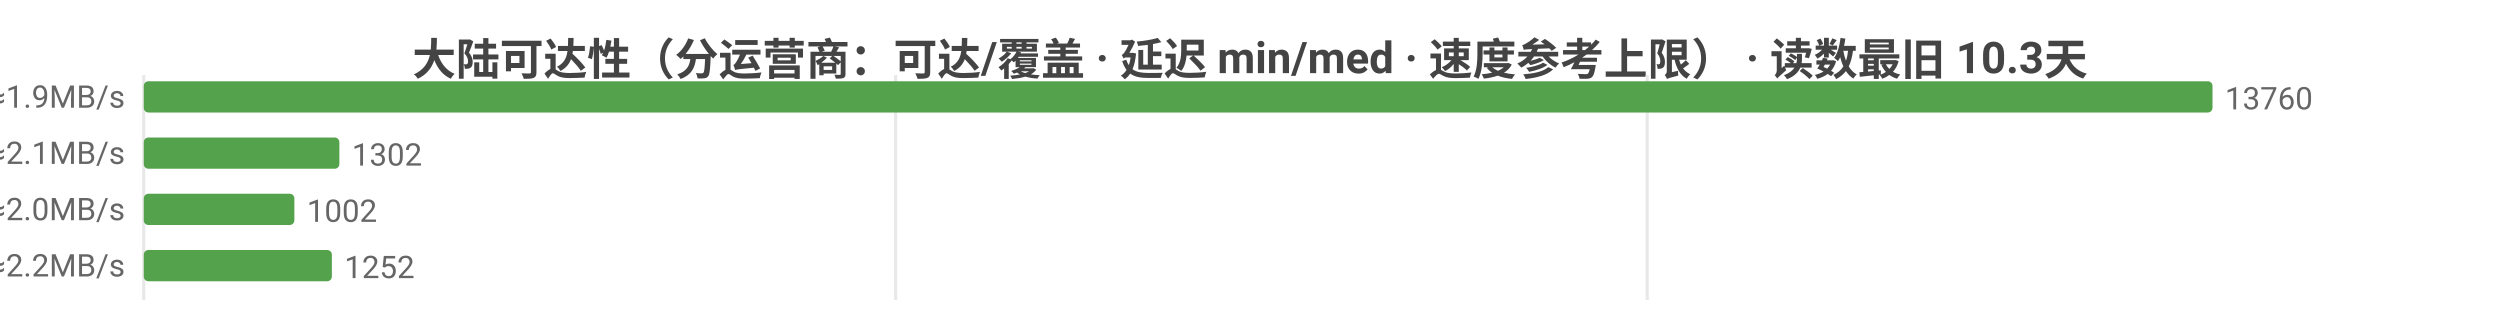
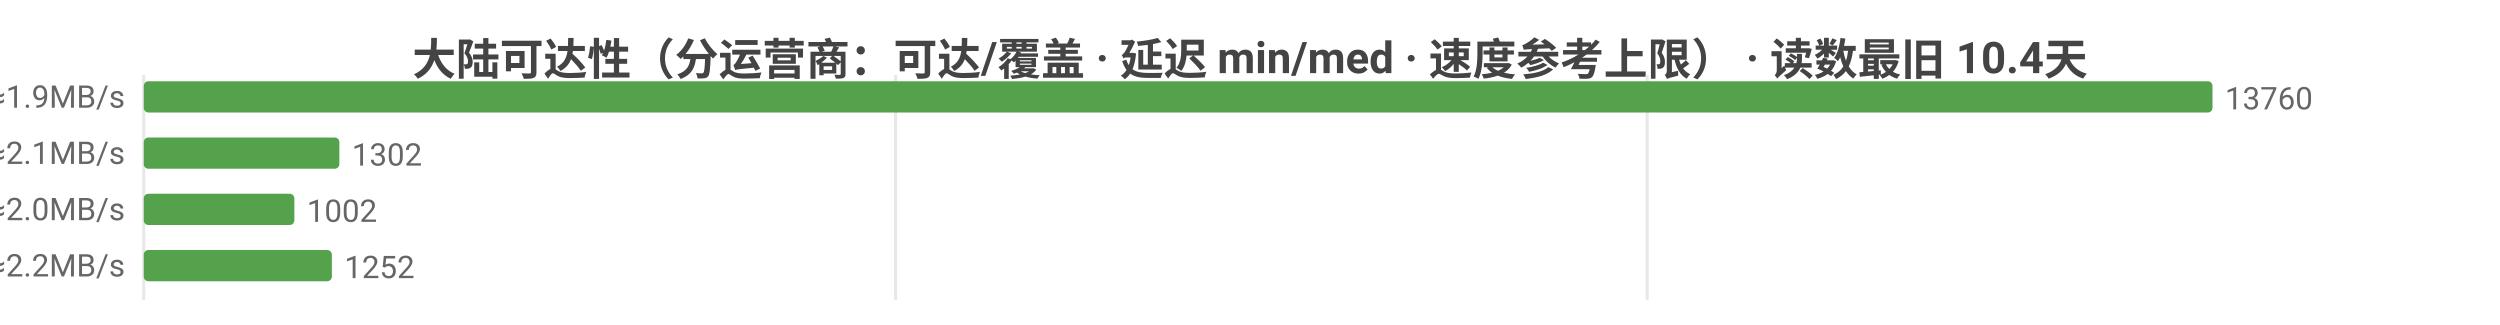
<svg xmlns="http://www.w3.org/2000/svg" width="800" height="104" viewBox="0 0 800 104">
  <rect width="800" height="104" fill="#ffffff" />
  <style>text{font-family:system-ui,-apple-system,'Segoe UI',Roboto,'PingFang SC','Microsoft YaHei','Noto Sans CJK SC',sans-serif}.g{stroke:#e8e8e8;stroke-width:1}.a{stroke:#999;stroke-width:1}.t{font-size:10px;fill:#666}.m{font-size:10px;text-anchor:middle;fill:#666}.e{font-size:10px;text-anchor:end;fill:#666}.l{font-size:11px;fill:#333}.tt{font-size:14px;font-weight:600;text-anchor:middle;fill:#444}.em{font-size:13px;text-anchor:middle;fill:#999}</style>
-   <text class="tt" x="400.0" y="24">大陆可达性（分运营商：可达/覆盖 · 延迟 min/med · 速度参考上限） · 读数最旧 10.3天</text>
+   <text class="tt" x="400.0" y="24">大陆可达性（分运营商：可达/覆盖 · 延迟 min/med · 速度参考上限） · 读数最旧 10.4天</text>
  <line class="g" x1="46" y1="24" x2="46" y2="96" />
  <line class="g" x1="286.6" y1="24" x2="286.6" y2="96" />
  <line class="g" x1="527.1" y1="24" x2="527.1" y2="96" />
  <text class="e" x="40" y="35">中国电信  可达 13760/13760  min10/med255ms  ≈1.9MB/s</text>
  <rect x="46" y="26" width="662" height="10" fill="#54a24b" rx="1.5" />
  <text class="t" x="712" y="35">13760</text>
  <text class="e" x="40" y="53">中国联通  可达 1302/1302  min16/med228ms  ≈2.1MB/s</text>
  <rect x="46" y="44" width="62.6" height="10" fill="#54a24b" rx="1.5" />
  <text class="t" x="112.6" y="53">1302</text>
  <text class="e" x="40" y="71">中国移动  可达 1002/1002  min18/med238ms  ≈2.0MB/s</text>
  <rect x="46" y="62" width="48.2" height="10" fill="#54a24b" rx="1.5" />
  <text class="t" x="98.2" y="71">1002</text>
  <text class="e" x="40" y="89">中国多线  可达 1252/1252  min3/med221ms  ≈2.2MB/s</text>
  <rect x="46" y="80" width="60.2" height="10" fill="#54a24b" rx="1.5" />
  <text class="t" x="110.2" y="89">1252</text>
</svg>
